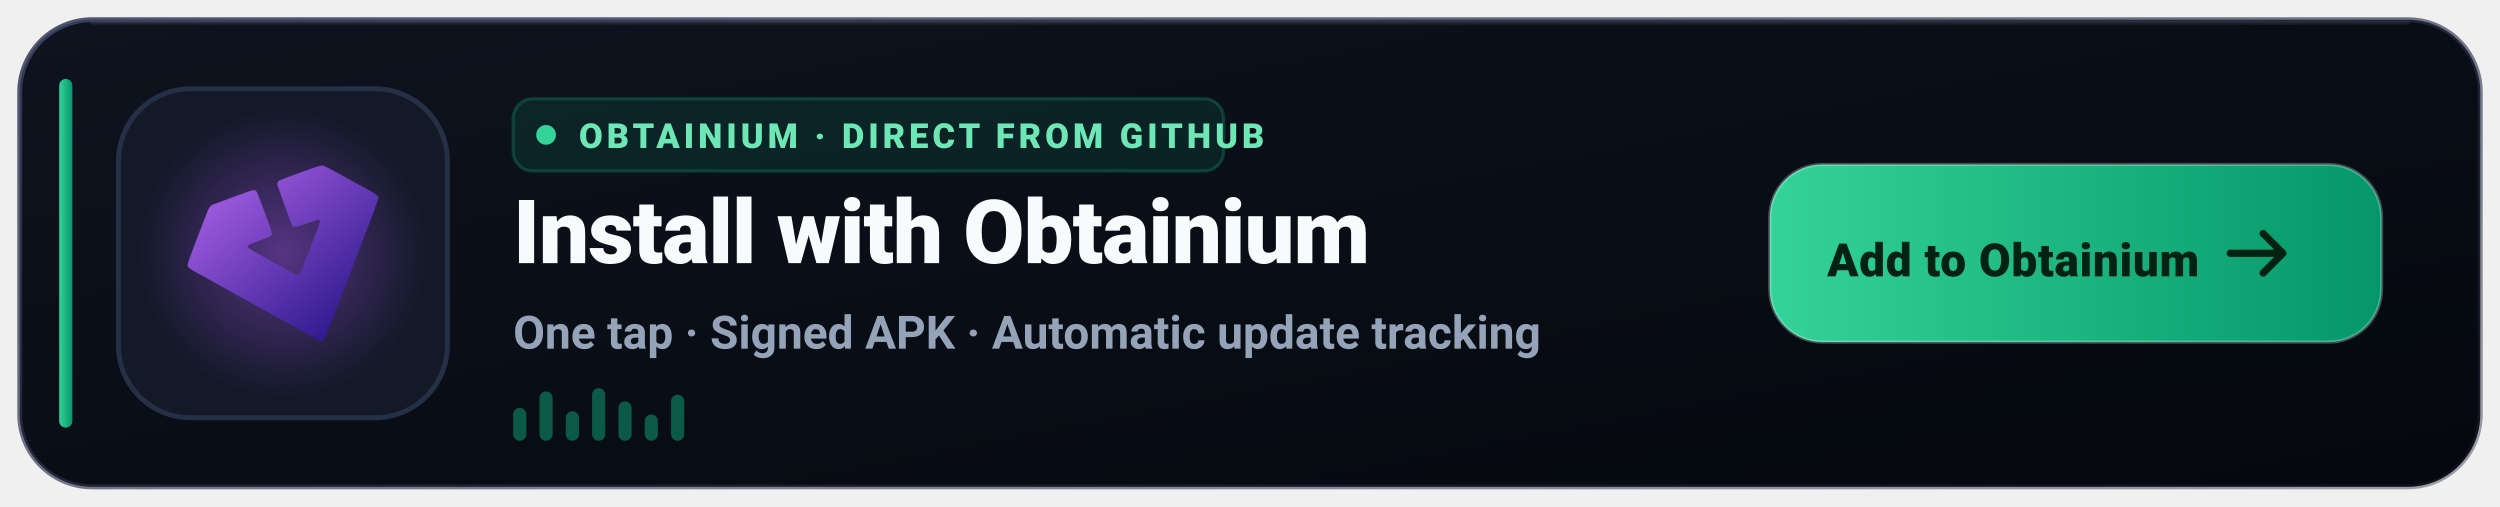
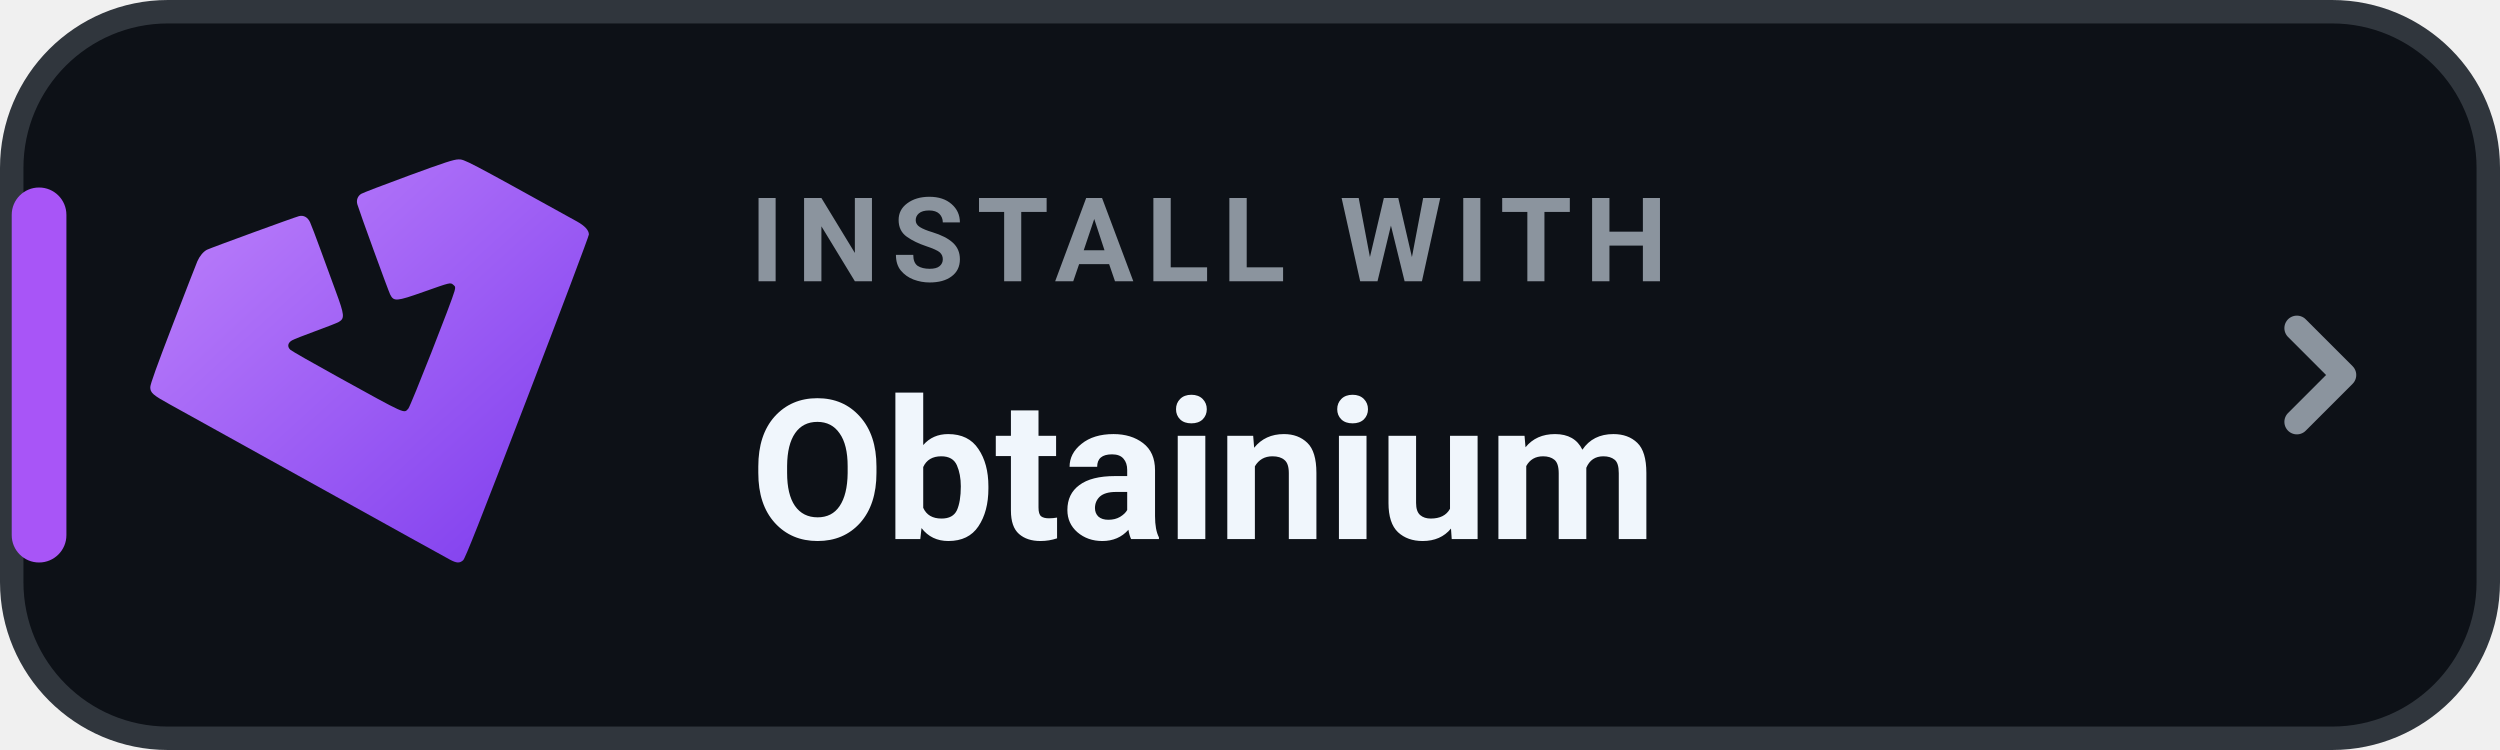
- <svg xmlns="http://www.w3.org/2000/svg" width="760" height="154" viewBox="0 0 760 154" role="img" aria-label="Install Levyra with Obtainium">
+ <svg xmlns="http://www.w3.org/2000/svg" width="160" height="48" viewBox="0 0 160 48" role="img" aria-label="INSTALL WITH Obtainium">
+   <rect x=".75" y=".75" width="158.5" height="46.5" rx="10" fill="#0D1117" stroke="#30363D" stroke-width="1.5" />
+   <rect x=".75" y="12" width="3.5" height="24" rx="1.75" fill="#A855F7" />
  <defs>
-     <linearGradient id="ob-bg" x1="0" y1="0" x2="1" y2="1">
-       <stop offset="0%" stop-color="#0E131F" />
-       <stop offset="60%" stop-color="#080C14" />
-       <stop offset="100%" stop-color="#05080E" />
-     </linearGradient>
-     <linearGradient id="ob-border" x1="0" y1="0" x2="1" y2="1">
-       <stop offset="0%" stop-color="#3B4261" stop-opacity="0.9" />
-       <stop offset="100%" stop-color="#1E2235" stop-opacity="0.4" />
-     </linearGradient>
-     <linearGradient id="ob-accent" x1="0" y1="0" x2="1" y2="0">
-       <stop offset="0%" stop-color="#34D399" />
-       <stop offset="100%" stop-color="#059669" />
-     </linearGradient>
-     <radialGradient id="ob-glow" cx="50%" cy="50%" r="50%">
-       <stop offset="0%" stop-color="#A855F7" stop-opacity="0.45" />
-       <stop offset="100%" stop-color="#A855F7" stop-opacity="0" />
-     </radialGradient>
-     <linearGradient id="ob-mark" x1="76.787" y1="113.404" x2="110.685" y2="152.48" gradientUnits="userSpaceOnUse">
-       <stop offset="0" stop-color="#9B58DC" />
-       <stop offset="1" stop-color="#321C92" />
+     <linearGradient id="ob-grad-dark" x1="0%" y1="0%" x2="100%" y2="100%">
+       <stop offset="0%" stop-color="#C084FC" />
+       <stop offset="100%" stop-color="#7C3AED" />
    </linearGradient>
  </defs>
-   <rect x="6" y="6" width="748" height="142" rx="22" fill="url(#ob-bg)" stroke="url(#ob-border)" stroke-width="1.5" />
-   <path d="M28 7h704" stroke="#FFFFFF" stroke-opacity="0.08" stroke-linecap="round" />
-   <rect x="18" y="24" width="4" height="106" rx="2" fill="url(#ob-accent)" />
-   <rect x="36" y="27" width="100" height="100" rx="22" fill="#131927" stroke="#253046" stroke-width="1.5" />
-   <circle cx="86" cy="77" r="44" fill="url(#ob-glow)" />
-   <g transform="translate(17.15 4.68)">
-     <g transform="translate(-30.39437,-54.68043)">
-       <path fill="url(#ob-mark)" stroke="url(#ob-mark)" stroke-width="0.139" d="m 109.881,153.226 c -0.731,-0.388 -5.007,-2.757 -25.032,-13.871 -5.573,-3.093 -10.938,-6.067 -11.923,-6.609 -2.237,-1.232 -2.581,-1.535 -2.581,-2.275 0,-0.388 0.893,-2.872 2.986,-8.307 1.642,-4.264 3.094,-8.001 3.227,-8.304 0.302,-0.69 0.79,-1.276 1.266,-1.522 0.446,-0.23 11.581,-4.297 12.148,-4.436 0.614,-0.151 1.143,0.14 1.455,0.799 0.15,0.316 0.772,1.949 1.383,3.629 0.611,1.679 1.52,4.163 2.021,5.518 1.147,3.106 1.19,3.546 0.391,4.018 -0.212,0.125 -1.589,0.665 -3.06,1.201 -1.471,0.535 -2.875,1.09 -3.12,1.232 -0.564,0.328 -0.649,0.835 -0.208,1.243 0.175,0.162 3.004,1.776 6.287,3.586 9.175,5.06 8.666,4.831 9.278,4.171 0.3,-0.324 5.781,-14.266 6.096,-15.505 0.134,-0.529 0.12,-0.603 -0.167,-0.835 -0.392,-0.317 -0.335,-0.331 -3.938,0.943 -3.569,1.262 -3.909,1.289 -4.387,0.345 -0.251,-0.496 -4.096,-11.055 -4.334,-11.904 -0.154,-0.549 0.034,-1.072 0.497,-1.375 0.192,-0.126 2.99,-1.199 6.217,-2.385 4.789,-1.76 6.008,-2.158 6.631,-2.168 0.804,-0.013 0.909,0.042 15.645,8.196 1.021,0.565 1.566,1.16 1.566,1.709 0,0.218 -3.654,9.91 -8.12,21.538 -6.298,16.399 -8.199,21.211 -8.474,21.453 -0.468,0.412 -0.851,0.394 -1.748,-0.082 z" />
-     </g>
+   <g transform="translate(-24.5 -38.5) scale(0.485)">
+     <path fill="url(#ob-grad-dark)" d="m 109.881,153.226 c -0.731,-0.388 -5.007,-2.757 -25.032,-13.871 -5.573,-3.093 -10.938,-6.067 -11.923,-6.609 -2.237,-1.232 -2.581,-1.535 -2.581,-2.275 0,-0.388 0.893,-2.872 2.986,-8.307 1.642,-4.264 3.094,-8.001 3.227,-8.304 0.302,-0.69 0.79,-1.276 1.266,-1.522 0.446,-0.23 11.581,-4.297 12.148,-4.436 0.614,-0.151 1.143,0.14 1.455,0.799 0.15,0.316 0.772,1.949 1.383,3.629 0.611,1.679 1.52,4.163 2.021,5.518 1.147,3.106 1.19,3.546 0.391,4.018 -0.212,0.125 -1.589,0.665 -3.06,1.201 -1.471,0.535 -2.875,1.09 -3.12,1.232 -0.564,0.328 -0.649,0.835 -0.208,1.243 0.175,0.162 3.004,1.776 6.287,3.586 9.175,5.06 8.666,4.831 9.278,4.171 0.3,-0.324 5.781,-14.266 6.096,-15.505 0.134,-0.529 0.12,-0.603 -0.167,-0.835 -0.392,-0.317 -0.335,-0.331 -3.938,0.943 -3.569,1.262 -3.909,1.289 -4.387,0.345 -0.251,-0.496 -4.096,-11.055 -4.334,-11.904 -0.154,-0.549 0.034,-1.072 0.497,-1.375 0.192,-0.126 2.99,-1.199 6.217,-2.385 4.789,-1.76 6.008,-2.158 6.631,-2.168 0.804,-0.013 0.909,0.042 15.645,8.196 1.021,0.565 1.566,1.16 1.566,1.709 0,0.218 -3.654,9.91 -8.12,21.538 -6.298,16.399 -8.199,21.211 -8.474,21.453 -0.468,0.412 -0.851,0.394 -1.748,-0.082 z" />
  </g>
-   <g transform="translate(156 30)">
-     <rect width="216" height="22" rx="6" fill="#10B981" fill-opacity="0.12" stroke="#10B981" stroke-opacity="0.25" />
-     <circle cx="10" cy="11" r="3" fill="#34D399" />
-     <text x="20" y="15" fill="#6EE7B7" font-family="-apple-system,BlinkMacSystemFont,'Segoe UI',Roboto,Helvetica,sans-serif" font-size="10.5" font-weight="800" letter-spacing="1.2">OBTAINIUM · DIRECT FROM GITHUB</text>
-   </g>
-   <text x="156" y="80" fill="#F8FAFC" font-family="-apple-system,BlinkMacSystemFont,'Segoe UI',Roboto,Helvetica,sans-serif" font-size="27" font-weight="800" letter-spacing="-0.3">Install with Obtainium</text>
-   <text x="156" y="106" fill="#94A3B8" font-family="-apple-system,BlinkMacSystemFont,'Segoe UI',Roboto,Helvetica,sans-serif" font-size="14" font-weight="600">One tap · Signed APK · Automatic update tracking</text>
-   <g transform="translate(156 118)" fill="#10B981" fill-opacity="0.45">
-     <rect x="0" y="6" width="4" height="10" rx="2" />
-     <rect x="8" y="1" width="4" height="15" rx="2" />
-     <rect x="16" y="7" width="4" height="9" rx="2" />
-     <rect x="24" y="0" width="4" height="16" rx="2" />
-     <rect x="32" y="4" width="4" height="12" rx="2" />
-     <rect x="40" y="8" width="4" height="8" rx="2" />
-     <rect x="48" y="2" width="4" height="14" rx="2" />
-   </g>
-   <g transform="translate(538 50)">
-     <rect width="186" height="54" rx="16" fill="url(#ob-accent)" />
-     <rect width="186" height="54" rx="16" fill="none" stroke="#FFFFFF" stroke-opacity="0.25" />
-     <text x="74" y="34" text-anchor="middle" fill="#022213" font-family="-apple-system,BlinkMacSystemFont,'Segoe UI',Roboto,Helvetica,sans-serif" font-size="14" font-weight="900" letter-spacing="0.2">Add to Obtainium</text>
-     <path d="M156 27h-16M150 21l6 6-6 6" fill="none" stroke="#022213" stroke-width="2.2" stroke-linecap="round" stroke-linejoin="round" />
-   </g>
+   <text x="48" y="18" fill="#8B949E" font-family="-apple-system,BlinkMacSystemFont,'Segoe UI',Roboto,Helvetica,Arial,sans-serif" font-size="7.5" font-weight="700" letter-spacing=".8">INSTALL WITH</text>
+   <text x="48" y="34.5" fill="#F0F6FC" font-family="-apple-system,BlinkMacSystemFont,'Segoe UI',Roboto,Helvetica,Arial,sans-serif" font-size="12.5" font-weight="750">Obtainium</text>
+   <path d="M147 21l3 3-3 3" fill="none" stroke="#8B949E" stroke-width="1.6" stroke-linecap="round" stroke-linejoin="round" />
</svg>
